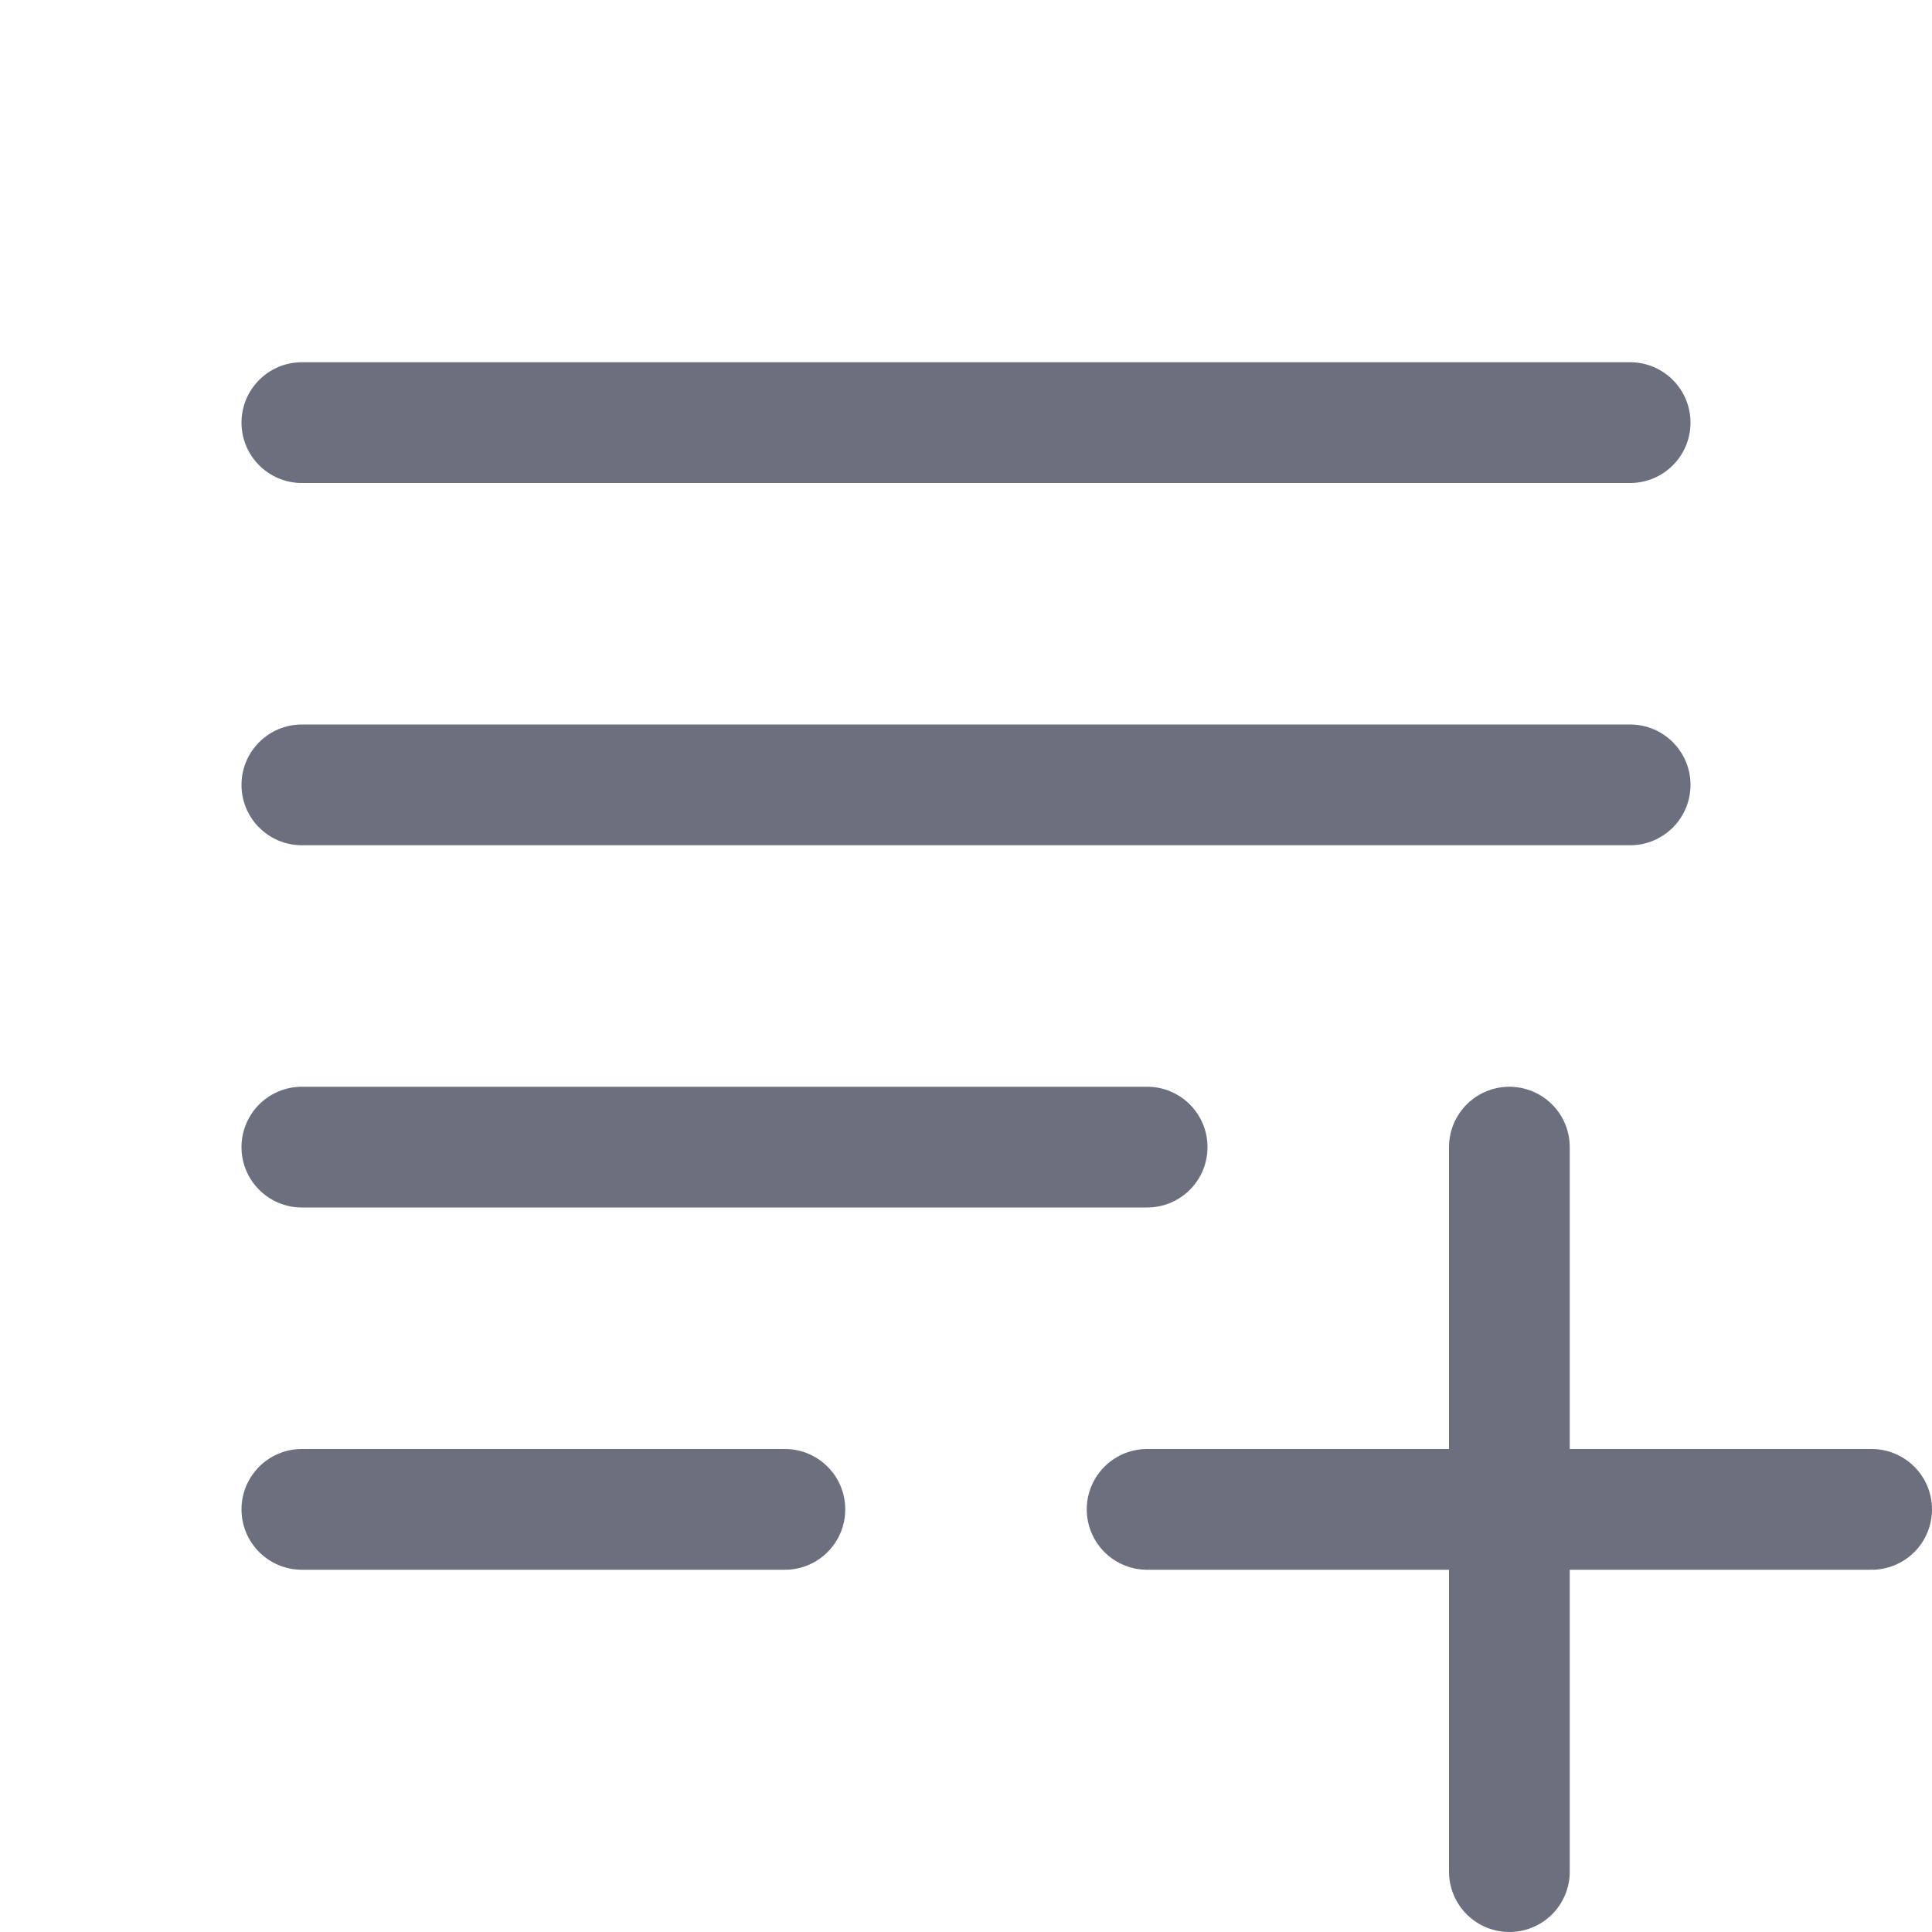
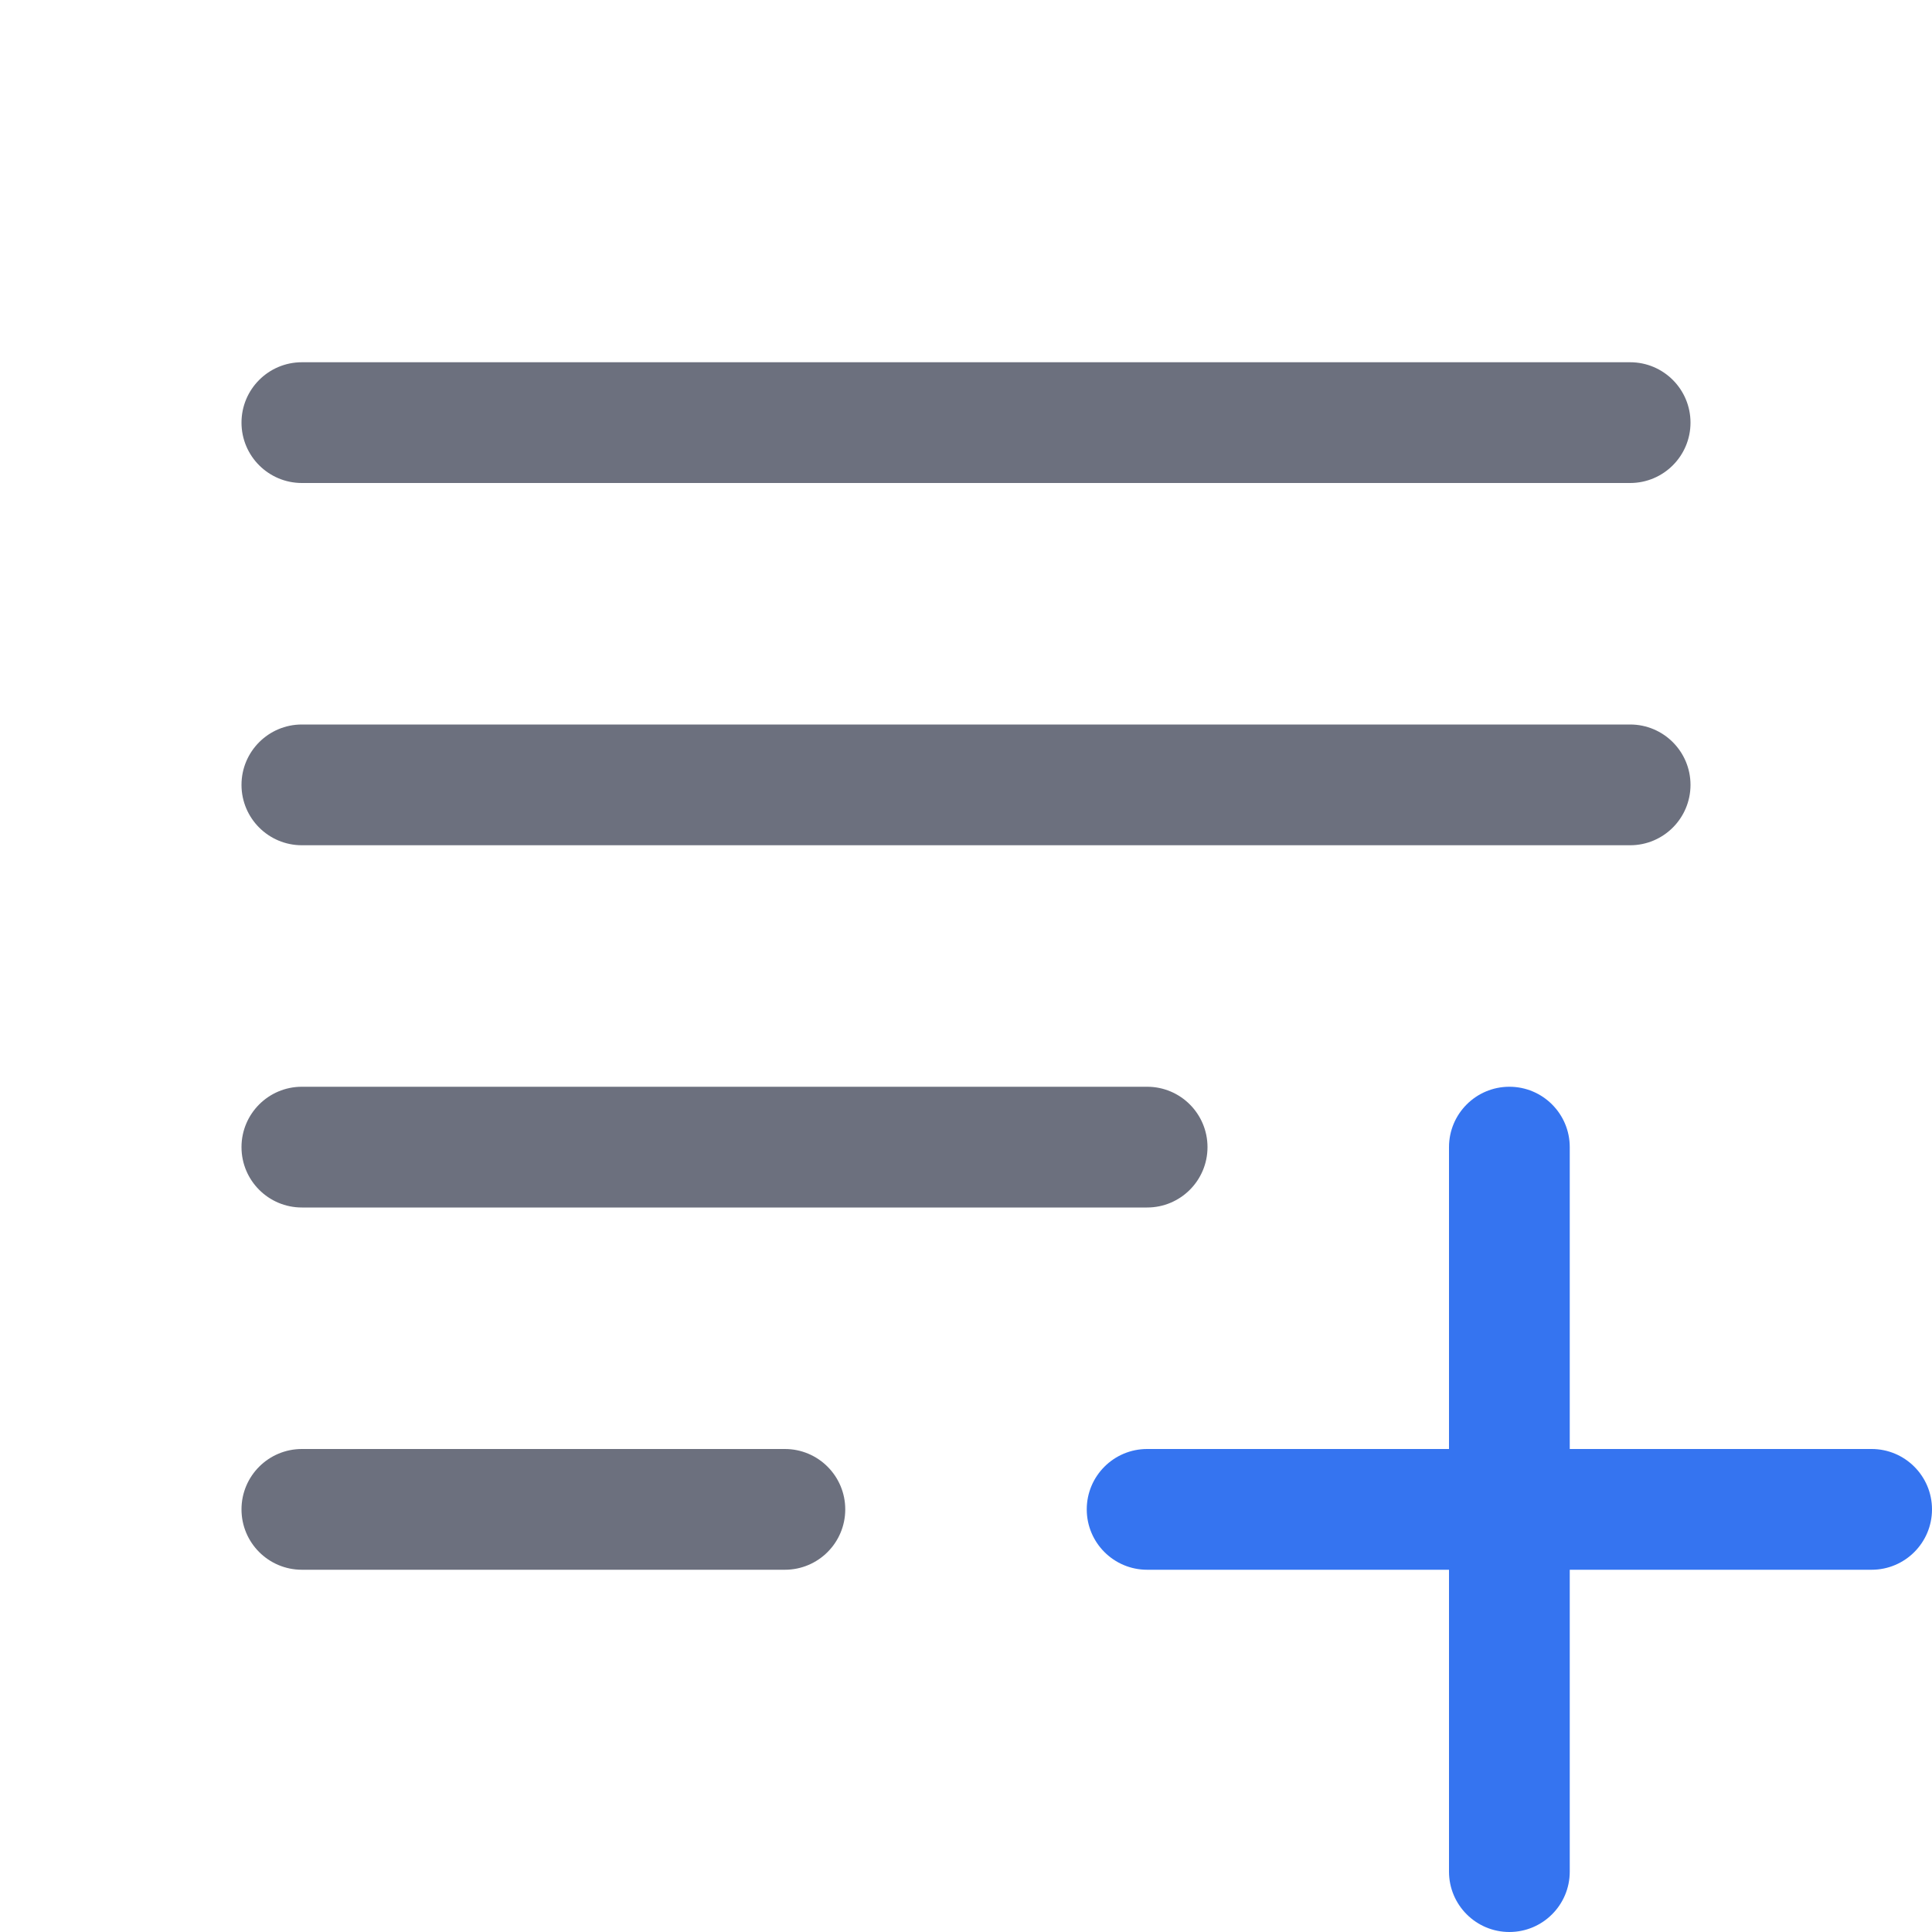
<svg xmlns="http://www.w3.org/2000/svg" width="16" height="16" viewBox="0 0 16 16" fill="none">
  <rect x="2" y="12" width="5" height="1" rx="0.5" fill="#6C707E" />
  <rect x="2" y="6" width="12" height="1" rx="0.5" fill="#6C707E" />
  <rect x="2" y="9" width="8" height="1" rx="0.5" fill="#6C707E" />
  <rect x="2" y="3" width="12" height="1" rx="0.5" fill="#6C707E" />
-   <path d="M12.5 9.5V15.5" stroke="#6C707E" stroke-linecap="round" />
-   <path d="M9.5 12.5L15.5 12.5" stroke="#6C707E" stroke-linecap="round" />
+   <path fill-rule="evenodd" clip-rule="evenodd" d="M12.5 9C12.776 9 13 9.224 13 9.5V12H15.5C15.776 12 16 12.224 16 12.5C16 12.776 15.776 13 15.5 13H13V15.5C13 15.776 12.776 16 12.5 16C12.224 16 12 15.776 12 15.5V13H9.5C9.224 13 9 12.776 9 12.5C9 12.224 9.224 12 9.5 12H12V9.5C12 9.224 12.224 9 12.5 9Z" fill="#3574F0" />
</svg>
